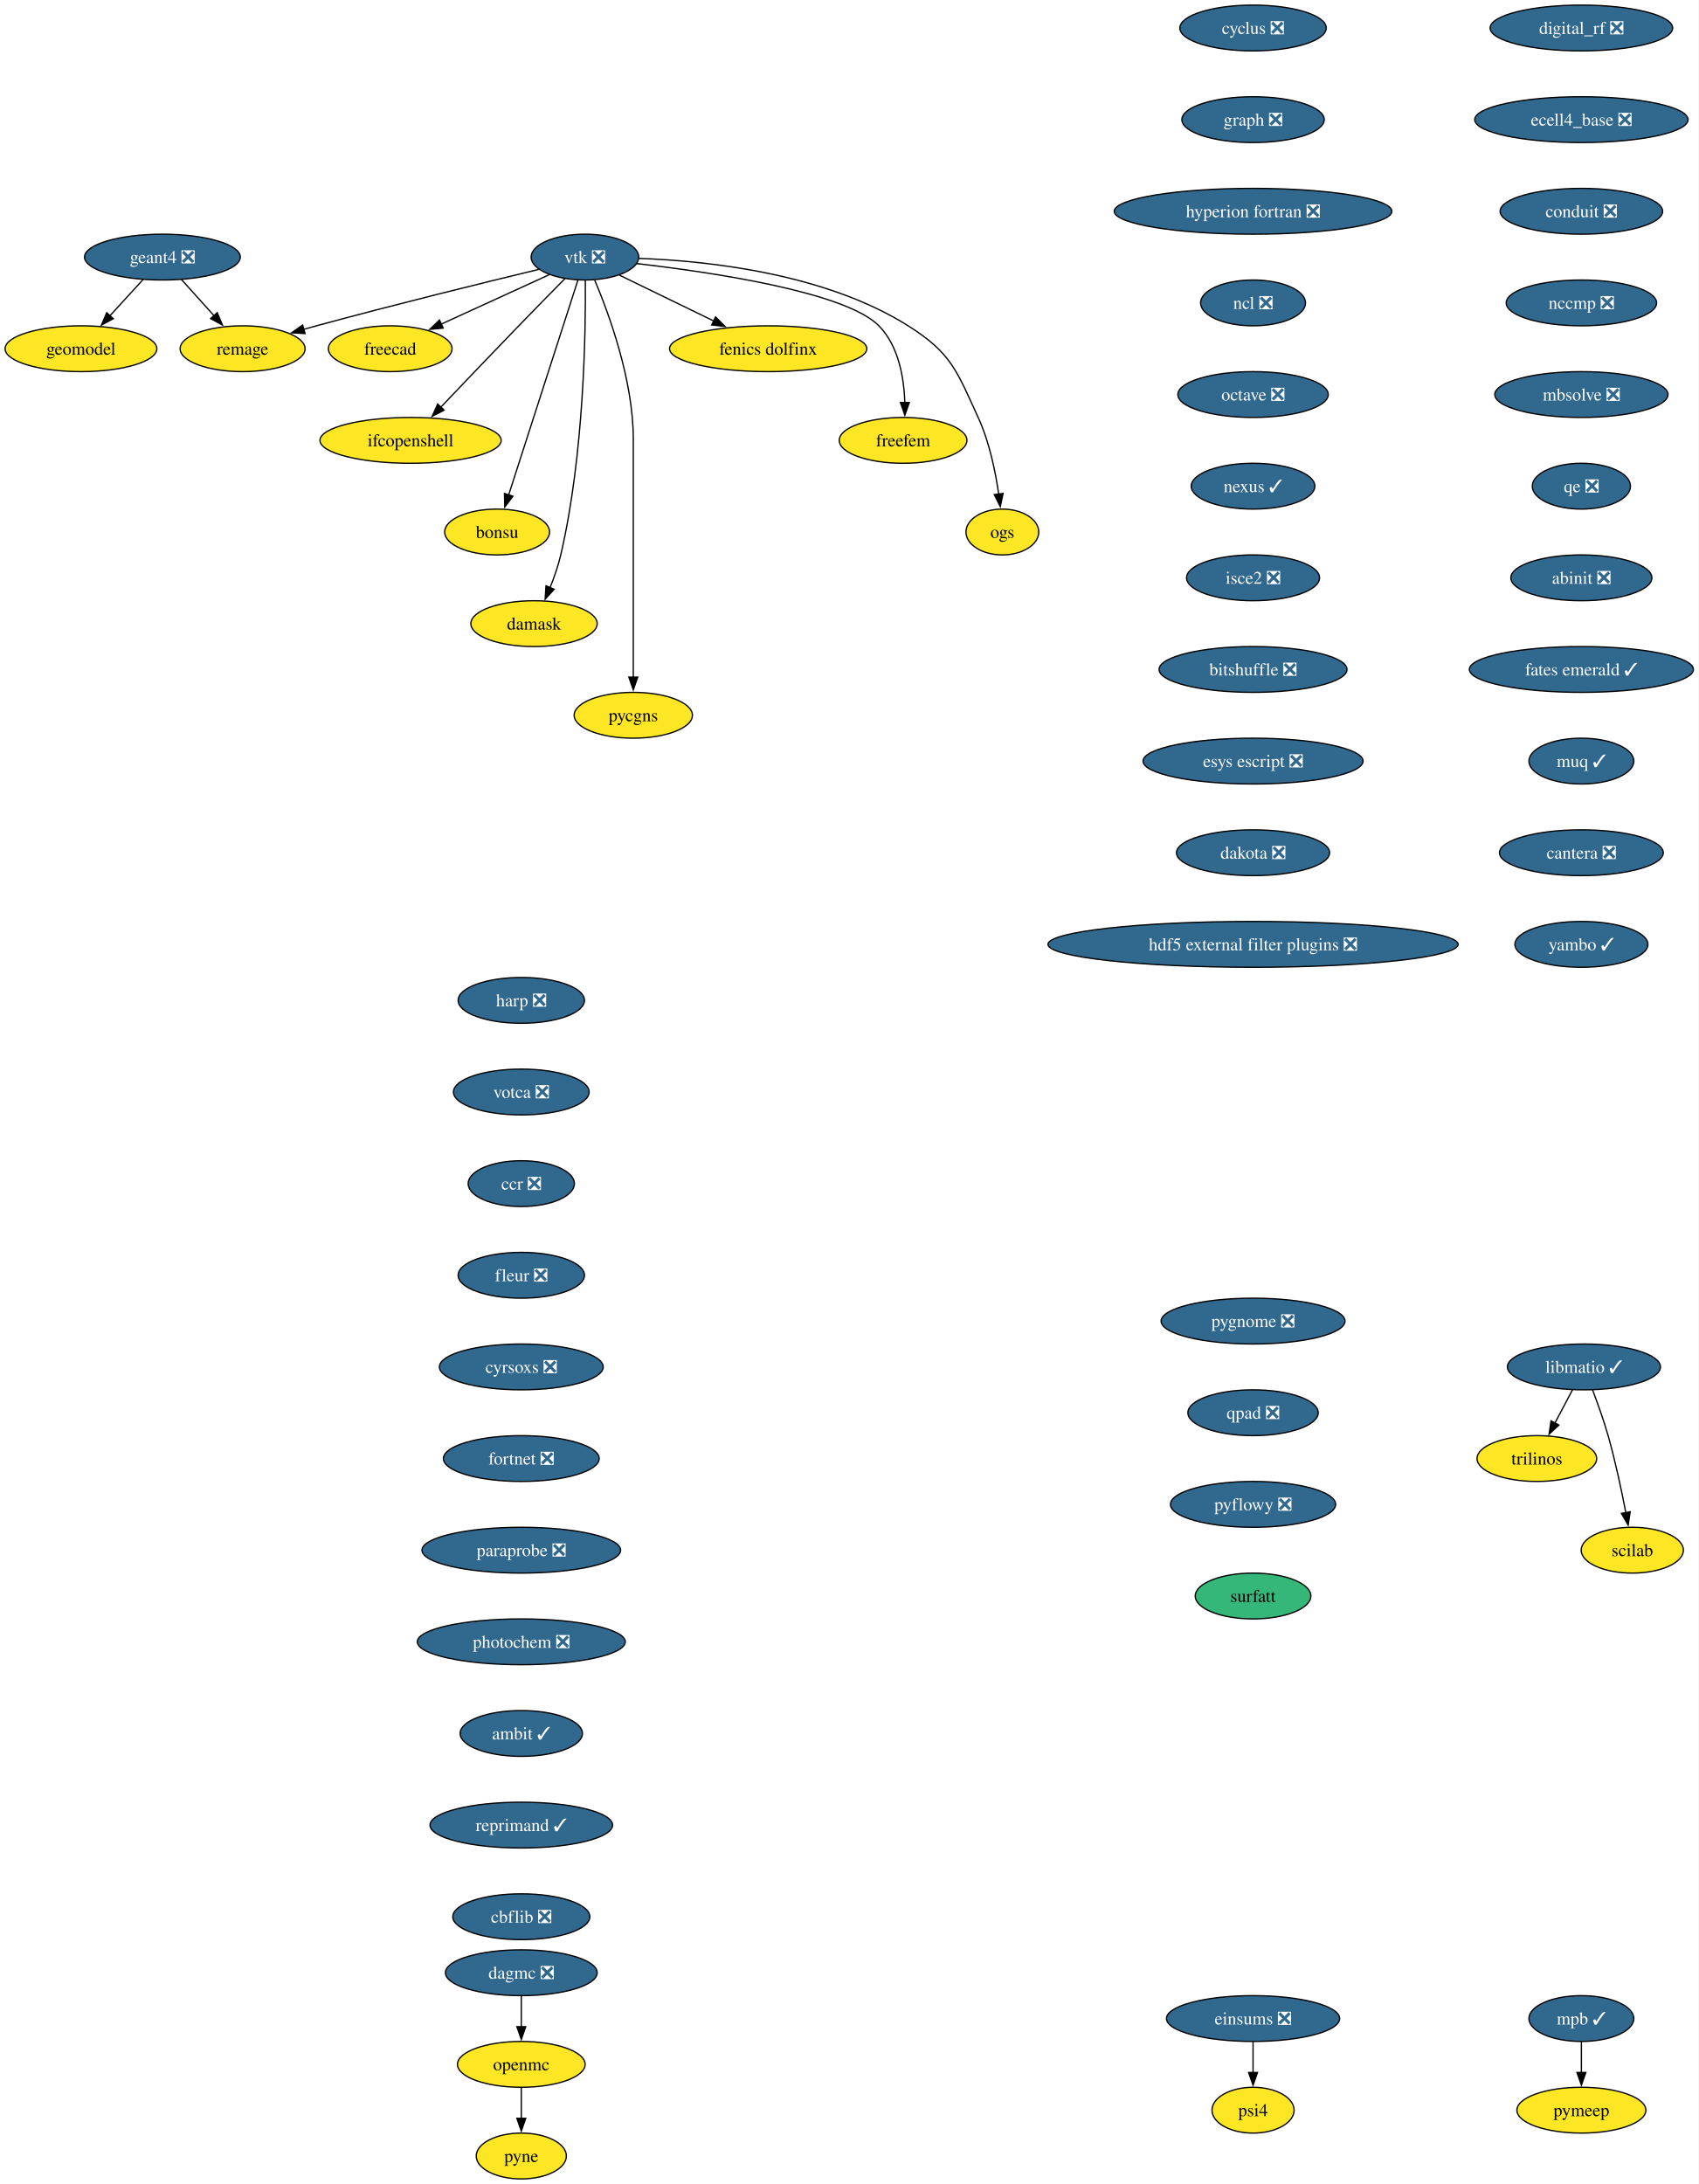
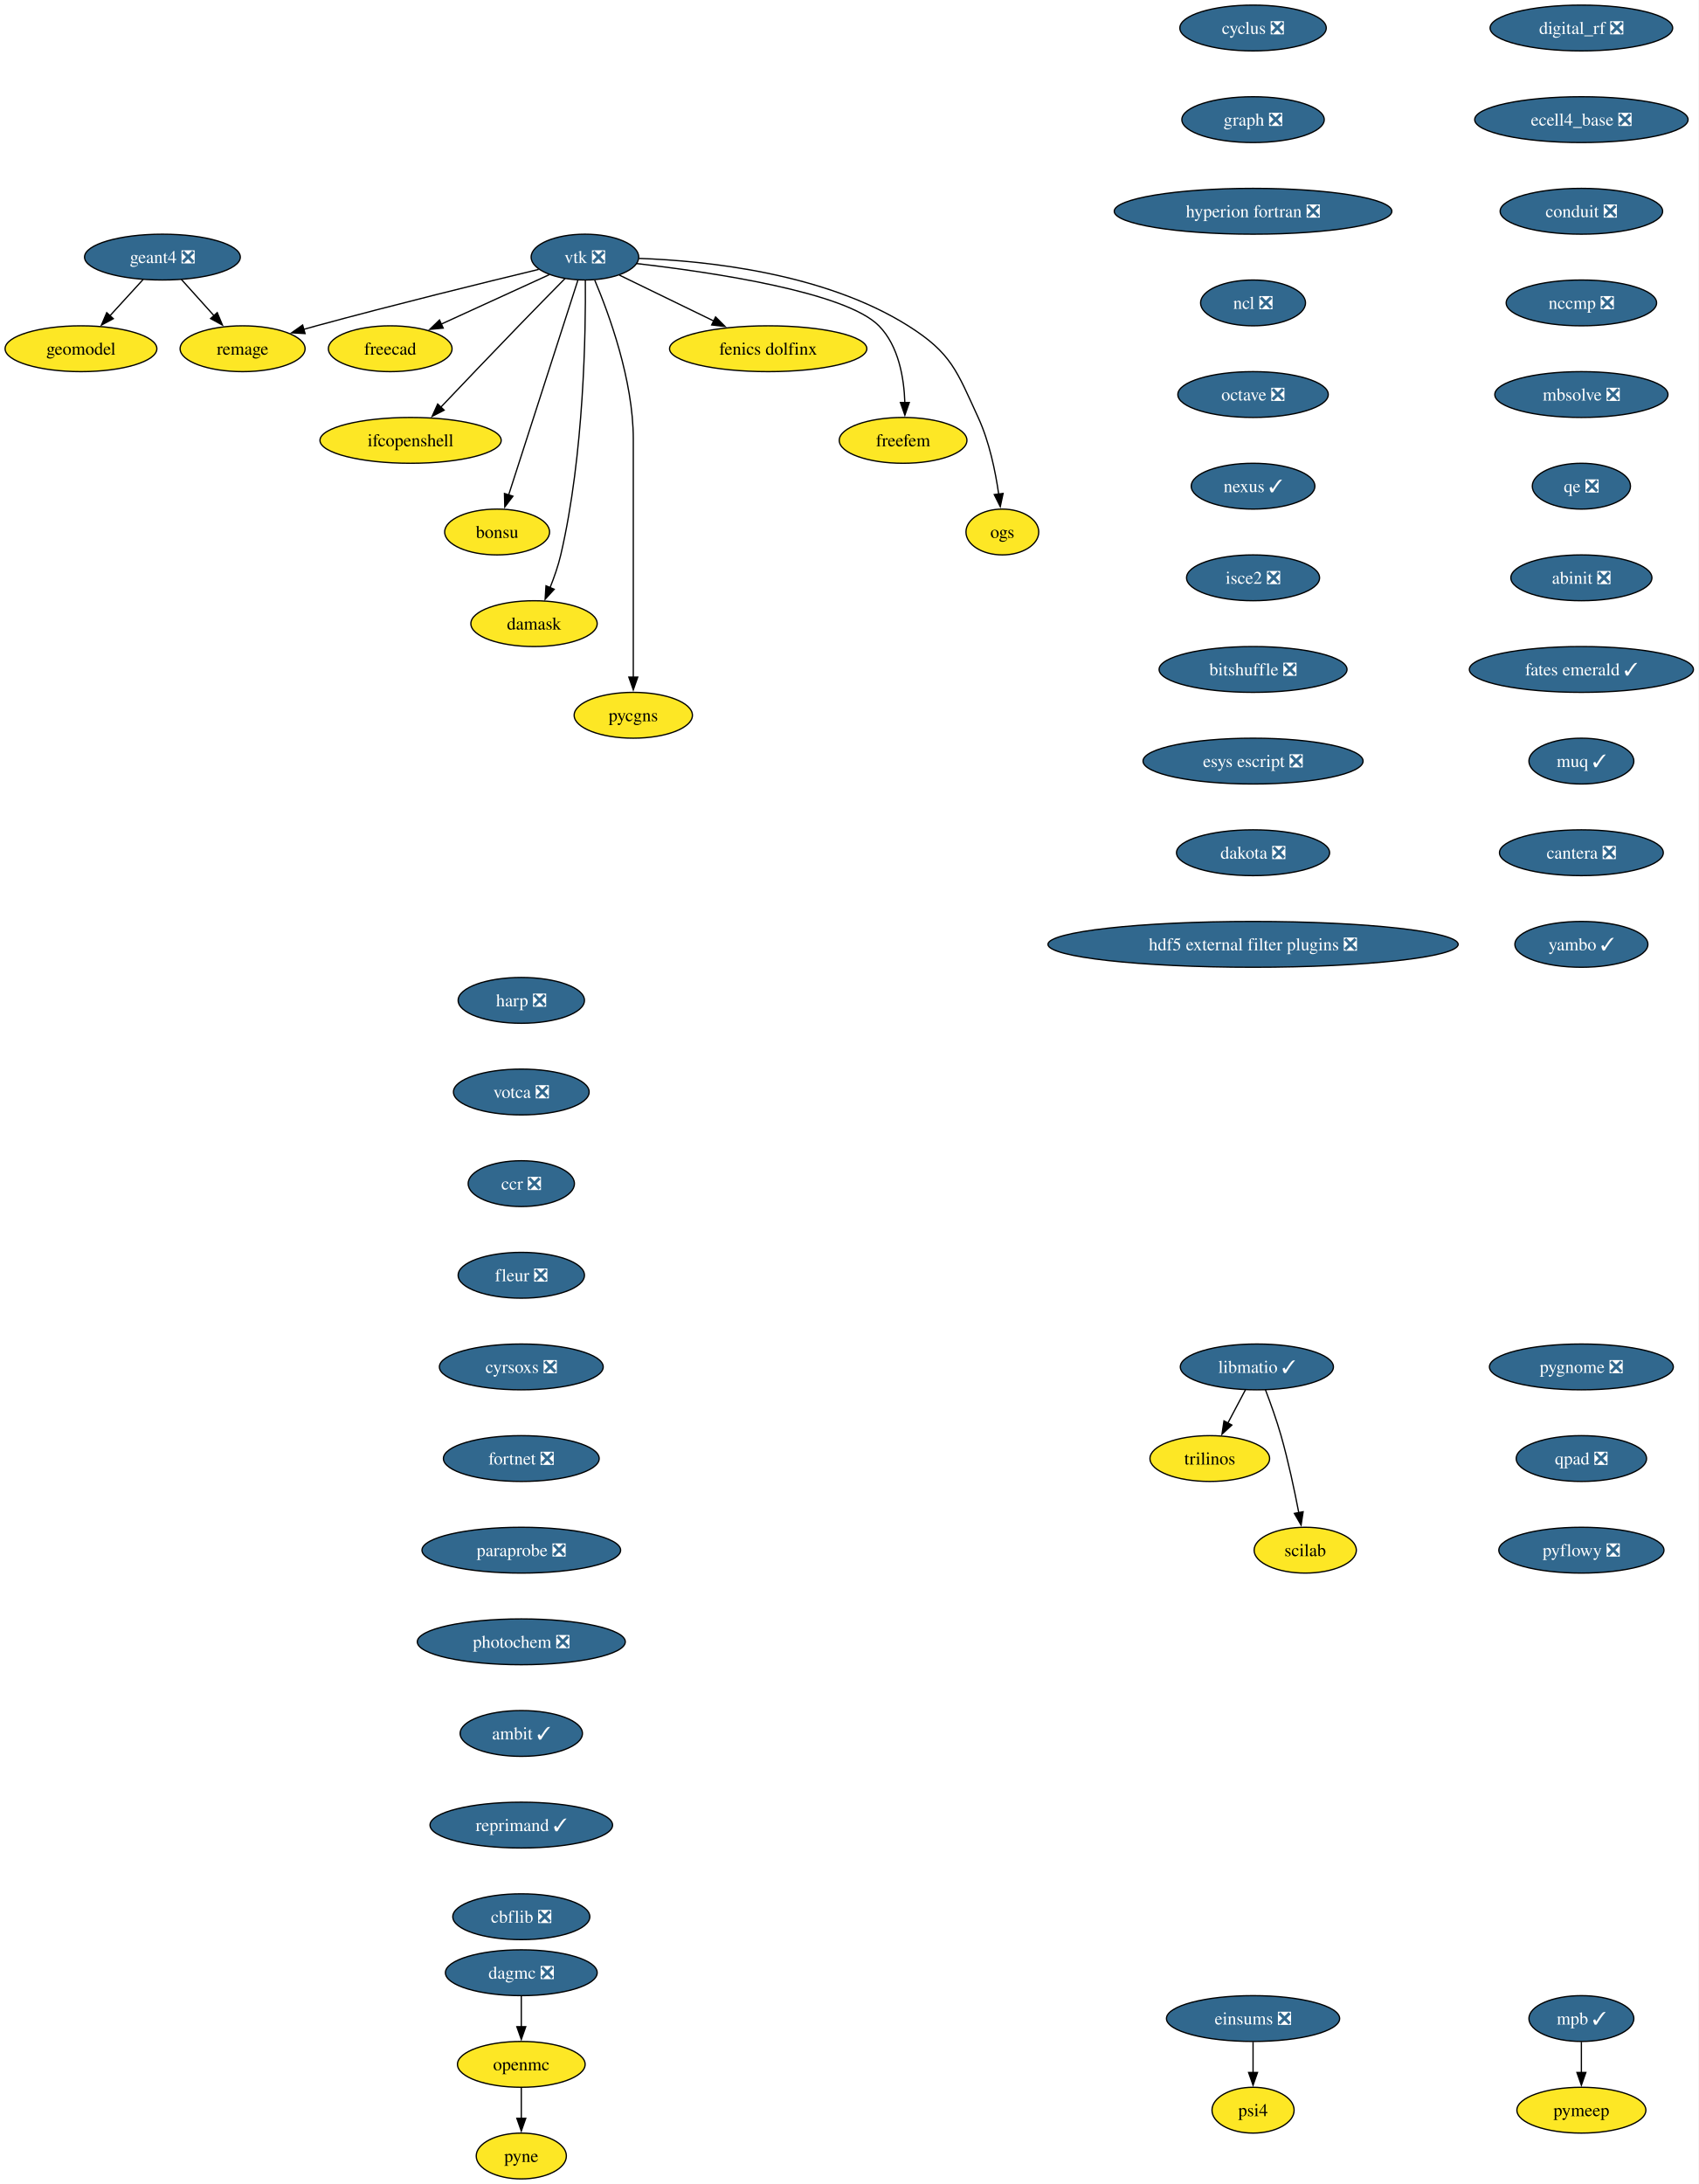
<svg xmlns="http://www.w3.org/2000/svg" xmlns:xlink="http://www.w3.org/1999/xlink" width="1335pt" height="1716pt" viewBox="0.00 0.00 1335.00 1716.00">
  <g id="graph0" class="graph" transform="scale(1 1) rotate(0) translate(4 1712)">
    <polygon fill="white" stroke="none" points="-4,4 -4,-1712 1330.66,-1712 1330.66,4 -4,4" />
    <g id="node1" class="node">
      <g id="a_node1">
        <a xlink:href="https://github.com/conda-forge/cyclus-feedstock/pull/112" xlink:title="cyclus ❎">
          <ellipse fill="#31688e" stroke="black" cx="980.63" cy="-1690" rx="57.52" ry="18" />
          <text xml:space="preserve" text-anchor="middle" x="980.63" y="-1685.33" font-family="Times,serif" font-size="14.00" fill="white">cyclus ❎</text>
        </a>
      </g>
    </g>
    <g id="node2" class="node">
      <g id="a_node2">
        <a xlink:href="https://github.com/conda-forge/graph-feedstock/pull/14" xlink:title="graph ❎">
          <ellipse fill="#31688e" stroke="black" cx="980.63" cy="-1618" rx="55.94" ry="18" />
          <text xml:space="preserve" text-anchor="middle" x="980.63" y="-1613.33" font-family="Times,serif" font-size="14.00" fill="white">graph ❎</text>
        </a>
      </g>
    </g>
    <g id="node3" class="node">
      <g id="a_node3">
        <a xlink:href="https://github.com/conda-forge/hyperion-fortran-feedstock/pull/36" xlink:title="hyperion fortran ❎">
          <ellipse fill="#31688e" stroke="black" cx="980.63" cy="-1546" rx="109.08" ry="18" />
          <text xml:space="preserve" text-anchor="middle" x="980.63" y="-1541.33" font-family="Times,serif" font-size="14.00" fill="white">hyperion fortran ❎</text>
        </a>
      </g>
    </g>
    <g id="node4" class="node">
      <g id="a_node4">
        <a xlink:href="https://github.com/conda-forge/ncl-feedstock/pull/171" xlink:title="ncl ❎">
          <ellipse fill="#31688e" stroke="black" cx="980.63" cy="-1474" rx="41.21" ry="18" />
          <text xml:space="preserve" text-anchor="middle" x="980.63" y="-1469.33" font-family="Times,serif" font-size="14.00" fill="white">ncl ❎</text>
        </a>
      </g>
    </g>
    <g id="node8" class="node">
      <g id="a_node8">
        <a xlink:href="https://github.com/conda-forge/octave-feedstock/pull/163" xlink:title="octave ❎">
          <ellipse fill="#31688e" stroke="black" cx="980.63" cy="-1402" rx="59.1" ry="18" />
          <text xml:space="preserve" text-anchor="middle" x="980.63" y="-1397.33" font-family="Times,serif" font-size="14.00" fill="white">octave ❎</text>
        </a>
      </g>
    </g>
    <g id="node5" class="node">
      <g id="a_node5">
        <a xlink:href="https://github.com/conda-forge/libmatio-feedstock/pull/62" xlink:title="libmatio ✓">
-           <ellipse fill="#31688e" stroke="black" cx="1240.63" cy="-638" rx="60.15" ry="18" />
-           <text xml:space="preserve" text-anchor="middle" x="1240.63" y="-633.33" font-family="Times,serif" font-size="14.00" fill="white">libmatio ✓</text>
+           <ellipse fill="#31688e" stroke="black" cx="983.63" cy="-638" rx="60.15" ry="18" />
+           <text xml:space="preserve" text-anchor="middle" x="983.63" y="-633.33" font-family="Times,serif" font-size="14.00" fill="white">libmatio ✓</text>
        </a>
      </g>
    </g>
    <g id="node6" class="node">
      <g id="a_node6">
        <a xlink:href="https://github.com/conda-forge/trilinos-feedstock" xlink:title="trilinos">
-           <ellipse fill="#fde725" stroke="black" cx="1203.63" cy="-566" rx="47" ry="18" />
-           <text xml:space="preserve" text-anchor="middle" x="1203.63" y="-561.33" font-family="Times,serif" font-size="14.00">trilinos</text>
+           <ellipse fill="#fde725" stroke="black" cx="946.63" cy="-566" rx="47" ry="18" />
+           <text xml:space="preserve" text-anchor="middle" x="946.63" y="-561.33" font-family="Times,serif" font-size="14.00">trilinos</text>
        </a>
      </g>
    </g>
    <g id="edge4" class="edge">
-       <path fill="none" stroke="black" d="M1231.67,-620.05C1227.49,-612.14 1222.41,-602.54 1217.73,-593.69" />
-       <polygon fill="black" stroke="black" points="1220.98,-592.33 1213.21,-585.13 1214.79,-595.6 1220.98,-592.33" />
+       <path fill="none" stroke="black" d="M974.67,-620.05C970.49,-612.14 965.41,-602.54 960.73,-593.69" />
+       <polygon fill="black" stroke="black" points="963.98,-592.33 956.21,-585.13 957.79,-595.6 963.98,-592.33" />
    </g>
    <g id="node7" class="node">
      <g id="a_node7">
        <a xlink:href="https://github.com/conda-forge/scilab-feedstock" xlink:title="scilab">
-           <ellipse fill="#fde725" stroke="black" cx="1278.63" cy="-494" rx="40.16" ry="18" />
-           <text xml:space="preserve" text-anchor="middle" x="1278.63" y="-489.32" font-family="Times,serif" font-size="14.00">scilab</text>
+           <ellipse fill="#fde725" stroke="black" cx="1021.63" cy="-494" rx="40.16" ry="18" />
+           <text xml:space="preserve" text-anchor="middle" x="1021.63" y="-489.32" font-family="Times,serif" font-size="14.00">scilab</text>
        </a>
      </g>
    </g>
    <g id="edge5" class="edge">
-       <path fill="none" stroke="black" d="M1247.38,-620C1251.3,-609.7 1256.15,-596.22 1259.63,-584 1265.32,-564 1270.18,-541.04 1273.56,-523.45" />
-       <polygon fill="black" stroke="black" points="1276.98,-524.19 1275.38,-513.72 1270.1,-522.9 1276.98,-524.19" />
+       <path fill="none" stroke="black" d="M990.38,-620C994.3,-609.7 999.15,-596.22 1002.63,-584 1008.32,-564 1013.18,-541.04 1016.56,-523.45" />
+       <polygon fill="black" stroke="black" points="1019.98,-524.19 1018.38,-513.72 1013.1,-522.9 1019.98,-524.19" />
    </g>
    <g id="node9" class="node">
      <g id="a_node9">
        <a xlink:href="https://github.com/conda-forge/nexus-feedstock/pull/27" xlink:title="nexus ✓">
          <ellipse fill="#31688e" stroke="black" cx="980.63" cy="-1330" rx="48.58" ry="18" />
          <text xml:space="preserve" text-anchor="middle" x="980.63" y="-1325.33" font-family="Times,serif" font-size="14.00" fill="white">nexus ✓</text>
        </a>
      </g>
    </g>
    <g id="node24" class="node">
      <g id="a_node24">
        <a xlink:href="https://github.com/conda-forge/isce2-feedstock/pull/91" xlink:title="isce2 ❎">
          <ellipse fill="#31688e" stroke="black" cx="980.63" cy="-1258" rx="52.26" ry="18" />
          <text xml:space="preserve" text-anchor="middle" x="980.63" y="-1253.33" font-family="Times,serif" font-size="14.00" fill="white">isce2 ❎</text>
        </a>
      </g>
    </g>
    <g id="node10" class="node">
      <g id="a_node10">
        <a xlink:href="https://github.com/conda-forge/openmc-feedstock" xlink:title="openmc">
          <ellipse fill="#fde725" stroke="black" cx="405.63" cy="-90" rx="50.16" ry="18" />
          <text xml:space="preserve" text-anchor="middle" x="405.63" y="-85.33" font-family="Times,serif" font-size="14.00">openmc</text>
        </a>
      </g>
    </g>
    <g id="node11" class="node">
      <g id="a_node11">
        <a xlink:href="https://github.com/conda-forge/pyne-feedstock" xlink:title="pyne">
          <ellipse fill="#fde725" stroke="black" cx="405.63" cy="-18" rx="35.42" ry="18" />
          <text xml:space="preserve" text-anchor="middle" x="405.63" y="-13.32" font-family="Times,serif" font-size="14.00">pyne</text>
        </a>
      </g>
    </g>
    <g id="edge8" class="edge">
      <path fill="none" stroke="black" d="M405.63,-71.7C405.63,-64.41 405.63,-55.73 405.63,-47.54" />
      <polygon fill="black" stroke="black" points="409.13,-47.62 405.63,-37.62 402.13,-47.62 409.13,-47.62" />
    </g>
    <g id="node12" class="node">
      <g id="a_node12">
        <a xlink:href="https://github.com/conda-forge/vtk-feedstock/pull/436" xlink:title="vtk ❎">
          <ellipse fill="#31688e" stroke="black" cx="455.63" cy="-1510" rx="42.26" ry="18" />
          <text xml:space="preserve" text-anchor="middle" x="455.63" y="-1505.33" font-family="Times,serif" font-size="14.00" fill="white">vtk ❎</text>
        </a>
      </g>
    </g>
    <g id="node13" class="node">
      <g id="a_node13">
        <a xlink:href="https://github.com/conda-forge/freecad-feedstock" xlink:title="freecad">
          <ellipse fill="#fde725" stroke="black" cx="302.63" cy="-1438" rx="48.58" ry="18" />
          <text xml:space="preserve" text-anchor="middle" x="302.63" y="-1433.33" font-family="Times,serif" font-size="14.00">freecad</text>
        </a>
      </g>
    </g>
    <g id="edge9" class="edge">
      <path fill="none" stroke="black" d="M427.56,-1496.16C403.73,-1485.25 369.23,-1469.47 342.52,-1457.25" />
      <polygon fill="black" stroke="black" points="344.27,-1454.2 333.72,-1453.22 341.35,-1460.57 344.27,-1454.2" />
    </g>
    <g id="node14" class="node">
      <g id="a_node14">
        <a xlink:href="https://github.com/conda-forge/ifcopenshell-feedstock" xlink:title="ifcopenshell">
          <ellipse fill="#fde725" stroke="black" cx="318.63" cy="-1366" rx="71.2" ry="18" />
          <text xml:space="preserve" text-anchor="middle" x="318.63" y="-1361.33" font-family="Times,serif" font-size="14.00">ifcopenshell</text>
        </a>
      </g>
    </g>
    <g id="edge10" class="edge">
      <path fill="none" stroke="black" d="M440.1,-1493.28C429.73,-1482.77 415.82,-1468.6 403.63,-1456 382.81,-1434.5 359.33,-1409.88 342.32,-1391.99" />
      <polygon fill="black" stroke="black" points="345.01,-1389.73 335.58,-1384.89 339.93,-1394.55 345.01,-1389.73" />
    </g>
    <g id="node15" class="node">
      <g id="a_node15">
        <a xlink:href="https://github.com/conda-forge/bonsu-feedstock" xlink:title="bonsu">
          <ellipse fill="#fde725" stroke="black" cx="386.63" cy="-1294" rx="41.21" ry="18" />
          <text xml:space="preserve" text-anchor="middle" x="386.63" y="-1289.33" font-family="Times,serif" font-size="14.00">bonsu</text>
        </a>
      </g>
    </g>
    <g id="edge11" class="edge">
      <path fill="none" stroke="black" d="M450.1,-1491.85C438.21,-1454.99 410.14,-1367.92 395.64,-1322.96" />
      <polygon fill="black" stroke="black" points="399.05,-1322.12 392.65,-1313.67 392.39,-1324.26 399.05,-1322.12" />
    </g>
    <g id="node16" class="node">
      <g id="a_node16">
        <a xlink:href="https://github.com/conda-forge/damask-feedstock" xlink:title="damask">
          <ellipse fill="#fde725" stroke="black" cx="415.63" cy="-1222" rx="49.63" ry="18" />
          <text xml:space="preserve" text-anchor="middle" x="415.63" y="-1217.33" font-family="Times,serif" font-size="14.00">damask</text>
        </a>
      </g>
    </g>
    <g id="edge12" class="edge">
      <path fill="none" stroke="black" d="M455.95,-1491.78C456.3,-1452.79 455.08,-1355.05 436.63,-1276 434.62,-1267.39 431.45,-1258.33 428.18,-1250.18" />
      <polygon fill="black" stroke="black" points="431.48,-1249 424.35,-1241.17 425.04,-1251.74 431.48,-1249" />
    </g>
    <g id="node17" class="node">
      <g id="a_node17">
        <a xlink:href="https://github.com/conda-forge/pycgns-feedstock" xlink:title="pycgns">
          <ellipse fill="#fde725" stroke="black" cx="493.63" cy="-1150" rx="46.47" ry="18" />
          <text xml:space="preserve" text-anchor="middle" x="493.63" y="-1145.33" font-family="Times,serif" font-size="14.00">pycgns</text>
        </a>
      </g>
    </g>
    <g id="edge13" class="edge">
      <path fill="none" stroke="black" d="M463.32,-1491.91C474.42,-1465.62 493.63,-1413.45 493.63,-1367 493.63,-1367 493.63,-1367 493.63,-1293 493.63,-1253.74 493.63,-1208.38 493.63,-1179.69" />
      <polygon fill="black" stroke="black" points="497.13,-1180 493.63,-1170 490.13,-1180 497.13,-1180" />
    </g>
    <g id="node18" class="node">
      <g id="a_node18">
        <a xlink:href="https://github.com/conda-forge/fenics-dolfinx-feedstock" xlink:title="fenics dolfinx">
          <ellipse fill="#fde725" stroke="black" cx="599.63" cy="-1438" rx="77.52" ry="18" />
          <text xml:space="preserve" text-anchor="middle" x="599.63" y="-1433.33" font-family="Times,serif" font-size="14.00">fenics dolfinx</text>
        </a>
      </g>
    </g>
    <g id="edge14" class="edge">
      <path fill="none" stroke="black" d="M482.71,-1495.83C503.58,-1485.69 532.82,-1471.48 556.84,-1459.8" />
      <polygon fill="black" stroke="black" points="558.29,-1462.98 565.76,-1455.47 555.23,-1456.69 558.29,-1462.98" />
    </g>
    <g id="node19" class="node">
      <g id="a_node19">
        <a xlink:href="https://github.com/conda-forge/freefem-feedstock" xlink:title="freefem">
          <ellipse fill="#fde725" stroke="black" cx="705.63" cy="-1366" rx="50.16" ry="18" />
          <text xml:space="preserve" text-anchor="middle" x="705.63" y="-1361.33" font-family="Times,serif" font-size="14.00">freefem</text>
        </a>
      </g>
    </g>
    <g id="edge15" class="edge">
      <path fill="none" stroke="black" d="M496.27,-1504.91C555.26,-1498.12 660.42,-1482.6 686.63,-1456 702.14,-1440.25 706.37,-1415.12 707.02,-1395.57" />
      <polygon fill="black" stroke="black" points="710.52,-1395.78 707.03,-1385.77 703.52,-1395.77 710.52,-1395.78" />
    </g>
    <g id="node20" class="node">
      <g id="a_node20">
        <a xlink:href="https://github.com/conda-forge/ogs-feedstock" xlink:title="ogs">
          <ellipse fill="#fde725" stroke="black" cx="783.63" cy="-1294" rx="28.59" ry="18" />
          <text xml:space="preserve" text-anchor="middle" x="783.63" y="-1289.33" font-family="Times,serif" font-size="14.00">ogs</text>
        </a>
      </g>
    </g>
    <g id="edge16" class="edge">
      <path fill="none" stroke="black" d="M498.08,-1508.98C551.41,-1507.08 643.88,-1497.41 709.63,-1456 743.7,-1434.54 747.79,-1420.58 764.63,-1384 773.42,-1364.9 778.2,-1341.61 780.77,-1323.64" />
      <polygon fill="black" stroke="black" points="784.22,-1324.3 782,-1313.94 777.27,-1323.42 784.22,-1324.3" />
    </g>
    <g id="node21" class="node">
      <g id="a_node21">
        <a xlink:href="https://github.com/conda-forge/remage-feedstock" xlink:title="remage">
          <ellipse fill="#fde725" stroke="black" cx="186.63" cy="-1438" rx="49.1" ry="18" />
          <text xml:space="preserve" text-anchor="middle" x="186.63" y="-1433.33" font-family="Times,serif" font-size="14.00">remage</text>
        </a>
      </g>
    </g>
    <g id="edge17" class="edge">
      <path fill="none" stroke="black" d="M419.3,-1500.33C377.16,-1490.17 305.67,-1472.61 244.63,-1456 241.34,-1455.11 237.96,-1454.17 234.55,-1453.2" />
      <polygon fill="black" stroke="black" points="235.73,-1449.9 225.15,-1450.52 233.8,-1456.63 235.73,-1449.9" />
    </g>
    <g id="node22" class="node">
      <g id="a_node22">
        <a xlink:href="https://github.com/conda-forge/mpb-feedstock/pull/51" xlink:title="mpb ✓">
          <ellipse fill="#31688e" stroke="black" cx="1238.63" cy="-126" rx="41.21" ry="18" />
          <text xml:space="preserve" text-anchor="middle" x="1238.63" y="-121.33" font-family="Times,serif" font-size="14.00" fill="white">mpb ✓</text>
        </a>
      </g>
    </g>
    <g id="node23" class="node">
      <g id="a_node23">
        <a xlink:href="https://github.com/conda-forge/pymeep-feedstock" xlink:title="pymeep">
          <ellipse fill="#fde725" stroke="black" cx="1238.63" cy="-54" rx="50.68" ry="18" />
          <text xml:space="preserve" text-anchor="middle" x="1238.63" y="-49.33" font-family="Times,serif" font-size="14.00">pymeep</text>
        </a>
      </g>
    </g>
    <g id="edge18" class="edge">
      <path fill="none" stroke="black" d="M1238.63,-107.7C1238.63,-100.41 1238.63,-91.73 1238.63,-83.54" />
      <polygon fill="black" stroke="black" points="1242.13,-83.62 1238.63,-73.62 1235.13,-83.62 1242.13,-83.62" />
    </g>
    <g id="node27" class="node">
      <g id="a_node27">
        <a xlink:href="https://github.com/conda-forge/bitshuffle-feedstock/pull/64" xlink:title="bitshuffle ❎">
          <ellipse fill="#31688e" stroke="black" cx="980.63" cy="-1186" rx="73.83" ry="18" />
          <text xml:space="preserve" text-anchor="middle" x="980.63" y="-1181.33" font-family="Times,serif" font-size="14.00" fill="white">bitshuffle ❎</text>
        </a>
      </g>
    </g>
    <g id="node25" class="node">
      <g id="a_node25">
        <a xlink:href="https://github.com/conda-forge/geant4-feedstock/pull/103" xlink:title="geant4 ❎">
          <ellipse fill="#31688e" stroke="black" cx="123.63" cy="-1510" rx="61.2" ry="18" />
          <text xml:space="preserve" text-anchor="middle" x="123.63" y="-1505.33" font-family="Times,serif" font-size="14.00" fill="white">geant4 ❎</text>
        </a>
      </g>
    </g>
    <g id="edge20" class="edge">
      <path fill="none" stroke="black" d="M138.56,-1492.41C146.25,-1483.87 155.78,-1473.28 164.32,-1463.79" />
      <polygon fill="black" stroke="black" points="166.7,-1466.37 170.79,-1456.59 161.5,-1461.69 166.7,-1466.37" />
    </g>
    <g id="node26" class="node">
      <g id="a_node26">
        <a xlink:href="https://github.com/conda-forge/geomodel-feedstock" xlink:title="geomodel">
          <ellipse fill="#fde725" stroke="black" cx="59.63" cy="-1438" rx="59.63" ry="18" />
          <text xml:space="preserve" text-anchor="middle" x="59.63" y="-1433.33" font-family="Times,serif" font-size="14.00">geomodel</text>
        </a>
      </g>
    </g>
    <g id="edge21" class="edge">
      <path fill="none" stroke="black" d="M108.46,-1492.41C100.65,-1483.87 90.97,-1473.28 82.29,-1463.79" />
      <polygon fill="black" stroke="black" points="85.04,-1461.61 75.71,-1456.59 79.87,-1466.33 85.04,-1461.61" />
    </g>
    <g id="node28" class="node">
      <g id="a_node28">
        <a xlink:href="https://github.com/conda-forge/esys-escript-feedstock/pull/83" xlink:title="esys escript ❎">
          <ellipse fill="#31688e" stroke="black" cx="980.63" cy="-1114" rx="86.46" ry="18" />
          <text xml:space="preserve" text-anchor="middle" x="980.63" y="-1109.33" font-family="Times,serif" font-size="14.00" fill="white">esys escript ❎</text>
        </a>
      </g>
    </g>
    <g id="node29" class="node">
      <g id="a_node29">
        <a xlink:href="https://github.com/conda-forge/dakota-feedstock/pull/61" xlink:title="dakota ❎">
          <ellipse fill="#31688e" stroke="black" cx="980.63" cy="-1042" rx="60.15" ry="18" />
          <text xml:space="preserve" text-anchor="middle" x="980.63" y="-1037.33" font-family="Times,serif" font-size="14.00" fill="white">dakota ❎</text>
        </a>
      </g>
    </g>
    <g id="node30" class="node">
      <g id="a_node30">
        <a xlink:href="https://github.com/conda-forge/hdf5-external-filter-plugins-feedstock/pull/29" xlink:title="hdf5 external filter plugins ❎">
          <ellipse fill="#31688e" stroke="black" cx="980.63" cy="-970" rx="161.17" ry="18" />
          <text xml:space="preserve" text-anchor="middle" x="980.63" y="-965.33" font-family="Times,serif" font-size="14.00" fill="white">hdf5 external filter plugins ❎</text>
        </a>
      </g>
    </g>
    <g id="node31" class="node">
      <g id="a_node31">
        <a xlink:href="https://github.com/conda-forge/digital_rf-feedstock/pull/42" xlink:title="digital_rf ❎">
          <ellipse fill="#31688e" stroke="black" cx="1238.63" cy="-1690" rx="71.73" ry="18" />
          <text xml:space="preserve" text-anchor="middle" x="1238.63" y="-1685.33" font-family="Times,serif" font-size="14.00" fill="white">digital_rf ❎</text>
        </a>
      </g>
    </g>
    <g id="node32" class="node">
      <g id="a_node32">
        <a xlink:href="https://github.com/conda-forge/ecell4_base-feedstock/pull/37" xlink:title="ecell4_base ❎">
          <ellipse fill="#31688e" stroke="black" cx="1238.63" cy="-1618" rx="83.83" ry="18" />
          <text xml:space="preserve" text-anchor="middle" x="1238.63" y="-1613.33" font-family="Times,serif" font-size="14.00" fill="white">ecell4_base ❎</text>
        </a>
      </g>
    </g>
    <g id="node33" class="node">
      <g id="a_node33">
        <a xlink:href="https://github.com/conda-forge/conduit-feedstock/pull/59" xlink:title="conduit ❎">
          <ellipse fill="#31688e" stroke="black" cx="1238.63" cy="-1546" rx="63.84" ry="18" />
          <text xml:space="preserve" text-anchor="middle" x="1238.63" y="-1541.33" font-family="Times,serif" font-size="14.00" fill="white">conduit ❎</text>
        </a>
      </g>
    </g>
    <g id="node34" class="node">
      <g id="a_node34">
        <a xlink:href="https://github.com/conda-forge/nccmp-feedstock/pull/31" xlink:title="nccmp ❎">
          <ellipse fill="#31688e" stroke="black" cx="1238.63" cy="-1474" rx="59.1" ry="18" />
          <text xml:space="preserve" text-anchor="middle" x="1238.63" y="-1469.33" font-family="Times,serif" font-size="14.00" fill="white">nccmp ❎</text>
        </a>
      </g>
    </g>
    <g id="node36" class="node">
      <g id="a_node36">
        <a xlink:href="https://github.com/conda-forge/mbsolve-feedstock/pull/23" xlink:title="mbsolve ❎">
          <ellipse fill="#31688e" stroke="black" cx="1238.63" cy="-1402" rx="68.04" ry="18" />
          <text xml:space="preserve" text-anchor="middle" x="1238.63" y="-1397.33" font-family="Times,serif" font-size="14.00" fill="white">mbsolve ❎</text>
        </a>
      </g>
    </g>
    <g id="node35" class="node">
      <g id="a_node35">
        <a xlink:href="https://github.com/conda-forge/dagmc-feedstock/pull/42" xlink:title="dagmc ❎">
          <ellipse fill="#31688e" stroke="black" cx="405.63" cy="-162" rx="59.63" ry="18" />
          <text xml:space="preserve" text-anchor="middle" x="405.63" y="-157.32" font-family="Times,serif" font-size="14.00" fill="white">dagmc ❎</text>
        </a>
      </g>
    </g>
    <g id="edge29" class="edge">
      <path fill="none" stroke="black" d="M405.63,-143.7C405.63,-136.41 405.63,-127.73 405.63,-119.54" />
      <polygon fill="black" stroke="black" points="409.13,-119.62 405.63,-109.62 402.13,-119.62 409.13,-119.62" />
    </g>
    <g id="node37" class="node">
      <g id="a_node37">
        <a xlink:href="https://github.com/conda-forge/qe-feedstock/pull/80" xlink:title="qe ❎">
          <ellipse fill="#31688e" stroke="black" cx="1238.63" cy="-1330" rx="38.58" ry="18" />
          <text xml:space="preserve" text-anchor="middle" x="1238.63" y="-1325.33" font-family="Times,serif" font-size="14.00" fill="white">qe ❎</text>
        </a>
      </g>
    </g>
    <g id="node38" class="node">
      <g id="a_node38">
        <a xlink:href="https://github.com/conda-forge/abinit-feedstock/pull/82" xlink:title="abinit ❎">
          <ellipse fill="#31688e" stroke="black" cx="1238.63" cy="-1258" rx="55.42" ry="18" />
          <text xml:space="preserve" text-anchor="middle" x="1238.63" y="-1253.33" font-family="Times,serif" font-size="14.00" fill="white">abinit ❎</text>
        </a>
      </g>
    </g>
    <g id="node39" class="node">
      <g id="a_node39">
        <a xlink:href="https://github.com/conda-forge/fates-emerald-feedstock/pull/24" xlink:title="fates emerald ✓">
          <ellipse fill="#31688e" stroke="black" cx="1238.63" cy="-1186" rx="88.04" ry="18" />
          <text xml:space="preserve" text-anchor="middle" x="1238.63" y="-1181.33" font-family="Times,serif" font-size="14.00" fill="white">fates emerald ✓</text>
        </a>
      </g>
    </g>
    <g id="node40" class="node">
      <g id="a_node40">
        <a xlink:href="https://github.com/conda-forge/muq-feedstock/pull/63" xlink:title="muq ✓">
          <ellipse fill="#31688e" stroke="black" cx="1238.63" cy="-1114" rx="41.21" ry="18" />
          <text xml:space="preserve" text-anchor="middle" x="1238.63" y="-1109.33" font-family="Times,serif" font-size="14.00" fill="white">muq ✓</text>
        </a>
      </g>
    </g>
    <g id="node41" class="node">
      <g id="a_node41">
        <a xlink:href="https://github.com/conda-forge/cantera-feedstock/pull/70" xlink:title="cantera ❎">
          <ellipse fill="#31688e" stroke="black" cx="1238.63" cy="-1042" rx="64.36" ry="18" />
          <text xml:space="preserve" text-anchor="middle" x="1238.63" y="-1037.33" font-family="Times,serif" font-size="14.00" fill="white">cantera ❎</text>
        </a>
      </g>
    </g>
    <g id="node42" class="node">
      <g id="a_node42">
        <a xlink:href="https://github.com/conda-forge/yambo-feedstock/pull/52" xlink:title="yambo ✓">
          <ellipse fill="#31688e" stroke="black" cx="1238.63" cy="-970" rx="52.26" ry="18" />
          <text xml:space="preserve" text-anchor="middle" x="1238.63" y="-965.33" font-family="Times,serif" font-size="14.00" fill="white">yambo ✓</text>
        </a>
      </g>
    </g>
    <g id="node43" class="node">
      <g id="a_node43">
        <a xlink:href="https://github.com/conda-forge/harp-feedstock/pull/57" xlink:title="harp ❎">
          <ellipse fill="#31688e" stroke="black" cx="405.63" cy="-926" rx="49.63" ry="18" />
          <text xml:space="preserve" text-anchor="middle" x="405.63" y="-921.33" font-family="Times,serif" font-size="14.00" fill="white">harp ❎</text>
        </a>
      </g>
    </g>
    <g id="node44" class="node">
      <g id="a_node44">
        <a xlink:href="https://github.com/conda-forge/votca-feedstock/pull/33" xlink:title="votca ❎">
          <ellipse fill="#31688e" stroke="black" cx="405.63" cy="-854" rx="53.31" ry="18" />
          <text xml:space="preserve" text-anchor="middle" x="405.63" y="-849.33" font-family="Times,serif" font-size="14.00" fill="white">votca ❎</text>
        </a>
      </g>
    </g>
    <g id="node45" class="node">
      <g id="a_node45">
        <a xlink:href="https://github.com/conda-forge/ccr-feedstock/pull/14" xlink:title="ccr ❎">
          <ellipse fill="#31688e" stroke="black" cx="405.63" cy="-782" rx="41.74" ry="18" />
          <text xml:space="preserve" text-anchor="middle" x="405.63" y="-777.33" font-family="Times,serif" font-size="14.00" fill="white">ccr ❎</text>
        </a>
      </g>
    </g>
    <g id="node46" class="node">
      <g id="a_node46">
        <a xlink:href="https://github.com/conda-forge/fleur-feedstock/pull/28" xlink:title="fleur ❎">
          <ellipse fill="#31688e" stroke="black" cx="405.63" cy="-710" rx="49.63" ry="18" />
          <text xml:space="preserve" text-anchor="middle" x="405.63" y="-705.33" font-family="Times,serif" font-size="14.00" fill="white">fleur ❎</text>
        </a>
      </g>
    </g>
    <g id="node47" class="node">
      <g id="a_node47">
        <a xlink:href="https://github.com/conda-forge/cyrsoxs-feedstock/pull/31" xlink:title="cyrsoxs ❎">
          <ellipse fill="#31688e" stroke="black" cx="405.63" cy="-638" rx="64.36" ry="18" />
          <text xml:space="preserve" text-anchor="middle" x="405.63" y="-633.33" font-family="Times,serif" font-size="14.00" fill="white">cyrsoxs ❎</text>
        </a>
      </g>
    </g>
    <g id="node48" class="node">
      <g id="a_node48">
        <a xlink:href="https://github.com/conda-forge/fortnet-feedstock/pull/14" xlink:title="fortnet ❎">
          <ellipse fill="#31688e" stroke="black" cx="405.63" cy="-566" rx="61.2" ry="18" />
          <text xml:space="preserve" text-anchor="middle" x="405.63" y="-561.33" font-family="Times,serif" font-size="14.00" fill="white">fortnet ❎</text>
        </a>
      </g>
    </g>
    <g id="node49" class="node">
      <g id="a_node49">
        <a xlink:href="https://github.com/conda-forge/paraprobe-feedstock/pull/24" xlink:title="paraprobe ❎">
          <ellipse fill="#31688e" stroke="black" cx="405.63" cy="-494" rx="78.04" ry="18" />
          <text xml:space="preserve" text-anchor="middle" x="405.63" y="-489.32" font-family="Times,serif" font-size="14.00" fill="white">paraprobe ❎</text>
        </a>
      </g>
    </g>
    <g id="node50" class="node">
      <g id="a_node50">
        <a xlink:href="https://github.com/conda-forge/photochem-feedstock/pull/43" xlink:title="photochem ❎">
          <ellipse fill="#31688e" stroke="black" cx="405.63" cy="-422" rx="81.72" ry="18" />
          <text xml:space="preserve" text-anchor="middle" x="405.63" y="-417.32" font-family="Times,serif" font-size="14.00" fill="white">photochem ❎</text>
        </a>
      </g>
    </g>
    <g id="node52" class="node">
      <g id="a_node52">
        <a xlink:href="https://github.com/conda-forge/ambit-feedstock/pull/19" xlink:title="ambit ✓">
          <ellipse fill="#31688e" stroke="black" cx="405.63" cy="-350" rx="48.05" ry="18" />
          <text xml:space="preserve" text-anchor="middle" x="405.63" y="-345.32" font-family="Times,serif" font-size="14.00" fill="white">ambit ✓</text>
        </a>
      </g>
    </g>
    <g id="node51" class="node">
      <g id="a_node51">
        <a xlink:href="https://github.com/conda-forge/psi4-feedstock" xlink:title="psi4">
          <ellipse fill="#fde725" stroke="black" cx="980.63" cy="-54" rx="32.27" ry="18" />
          <text xml:space="preserve" text-anchor="middle" x="980.63" y="-49.33" font-family="Times,serif" font-size="14.00">psi4</text>
        </a>
      </g>
    </g>
    <g id="node53" class="node">
      <g id="a_node53">
        <a xlink:href="https://github.com/conda-forge/reprimand-feedstock/pull/14" xlink:title="reprimand ✓">
          <ellipse fill="#31688e" stroke="black" cx="405.63" cy="-278" rx="71.73" ry="18" />
          <text xml:space="preserve" text-anchor="middle" x="405.63" y="-273.32" font-family="Times,serif" font-size="14.00" fill="white">reprimand ✓</text>
        </a>
      </g>
    </g>
    <g id="node54" class="node">
      <g id="a_node54">
        <a xlink:href="https://github.com/conda-forge/cbflib-feedstock/pull/9" xlink:title="cbflib ❎">
          <ellipse fill="#31688e" stroke="black" cx="405.63" cy="-206" rx="53.84" ry="18" />
          <text xml:space="preserve" text-anchor="middle" x="405.63" y="-201.32" font-family="Times,serif" font-size="14.00" fill="white">cbflib ❎</text>
        </a>
      </g>
    </g>
    <g id="node55" class="node">
      <g id="a_node55">
        <a xlink:href="https://github.com/conda-forge/einsums-feedstock/pull/52" xlink:title="einsums ❎">
          <ellipse fill="#31688e" stroke="black" cx="980.63" cy="-126" rx="68.04" ry="18" />
          <text xml:space="preserve" text-anchor="middle" x="980.63" y="-121.33" font-family="Times,serif" font-size="14.00" fill="white">einsums ❎</text>
        </a>
      </g>
    </g>
    <g id="edge47" class="edge">
      <path fill="none" stroke="black" d="M980.63,-107.7C980.63,-100.41 980.63,-91.73 980.63,-83.54" />
      <polygon fill="black" stroke="black" points="984.13,-83.62 980.63,-73.62 977.13,-83.62 984.13,-83.62" />
    </g>
    <g id="node56" class="node">
      <g id="a_node56">
        <a xlink:href="https://github.com/conda-forge/pygnome-feedstock/pull/27" xlink:title="pygnome ❎">
-           <ellipse fill="#31688e" stroke="black" cx="980.63" cy="-674" rx="72.25" ry="18" />
-           <text xml:space="preserve" text-anchor="middle" x="980.63" y="-669.33" font-family="Times,serif" font-size="14.00" fill="white">pygnome ❎</text>
+           <ellipse fill="#31688e" stroke="black" cx="1238.63" cy="-638" rx="72.25" ry="18" />
+           <text xml:space="preserve" text-anchor="middle" x="1238.63" y="-633.33" font-family="Times,serif" font-size="14.00" fill="white">pygnome ❎</text>
        </a>
      </g>
    </g>
    <g id="node57" class="node">
      <g id="a_node57">
        <a xlink:href="https://github.com/conda-forge/qpad-feedstock/pull/4" xlink:title="qpad ❎">
-           <ellipse fill="#31688e" stroke="black" cx="980.63" cy="-602" rx="51.21" ry="18" />
-           <text xml:space="preserve" text-anchor="middle" x="980.63" y="-597.33" font-family="Times,serif" font-size="14.00" fill="white">qpad ❎</text>
+           <ellipse fill="#31688e" stroke="black" cx="1238.63" cy="-566" rx="51.21" ry="18" />
+           <text xml:space="preserve" text-anchor="middle" x="1238.63" y="-561.33" font-family="Times,serif" font-size="14.00" fill="white">qpad ❎</text>
        </a>
      </g>
    </g>
    <g id="node58" class="node">
      <g id="a_node58">
        <a xlink:href="https://github.com/conda-forge/pyflowy-feedstock/pull/2" xlink:title="pyflowy ❎">
-           <ellipse fill="#31688e" stroke="black" cx="980.63" cy="-530" rx="64.89" ry="18" />
-           <text xml:space="preserve" text-anchor="middle" x="980.63" y="-525.33" font-family="Times,serif" font-size="14.00" fill="white">pyflowy ❎</text>
-         </a>
-       </g>
-     </g>
-     <g id="node59" class="node">
-       <g id="a_node59">
-         <a xlink:href="https://github.com/conda-forge/surfatt-feedstock" xlink:title="surfatt">
-           <ellipse fill="#35b779" stroke="black" cx="980.63" cy="-458" rx="45.42" ry="18" />
-           <text xml:space="preserve" text-anchor="middle" x="980.63" y="-453.32" font-family="Times,serif" font-size="14.00">surfatt</text>
+           <ellipse fill="#31688e" stroke="black" cx="1238.63" cy="-494" rx="64.89" ry="18" />
+           <text xml:space="preserve" text-anchor="middle" x="1238.63" y="-489.32" font-family="Times,serif" font-size="14.00" fill="white">pyflowy ❎</text>
        </a>
      </g>
    </g>
  </g>
</svg>
